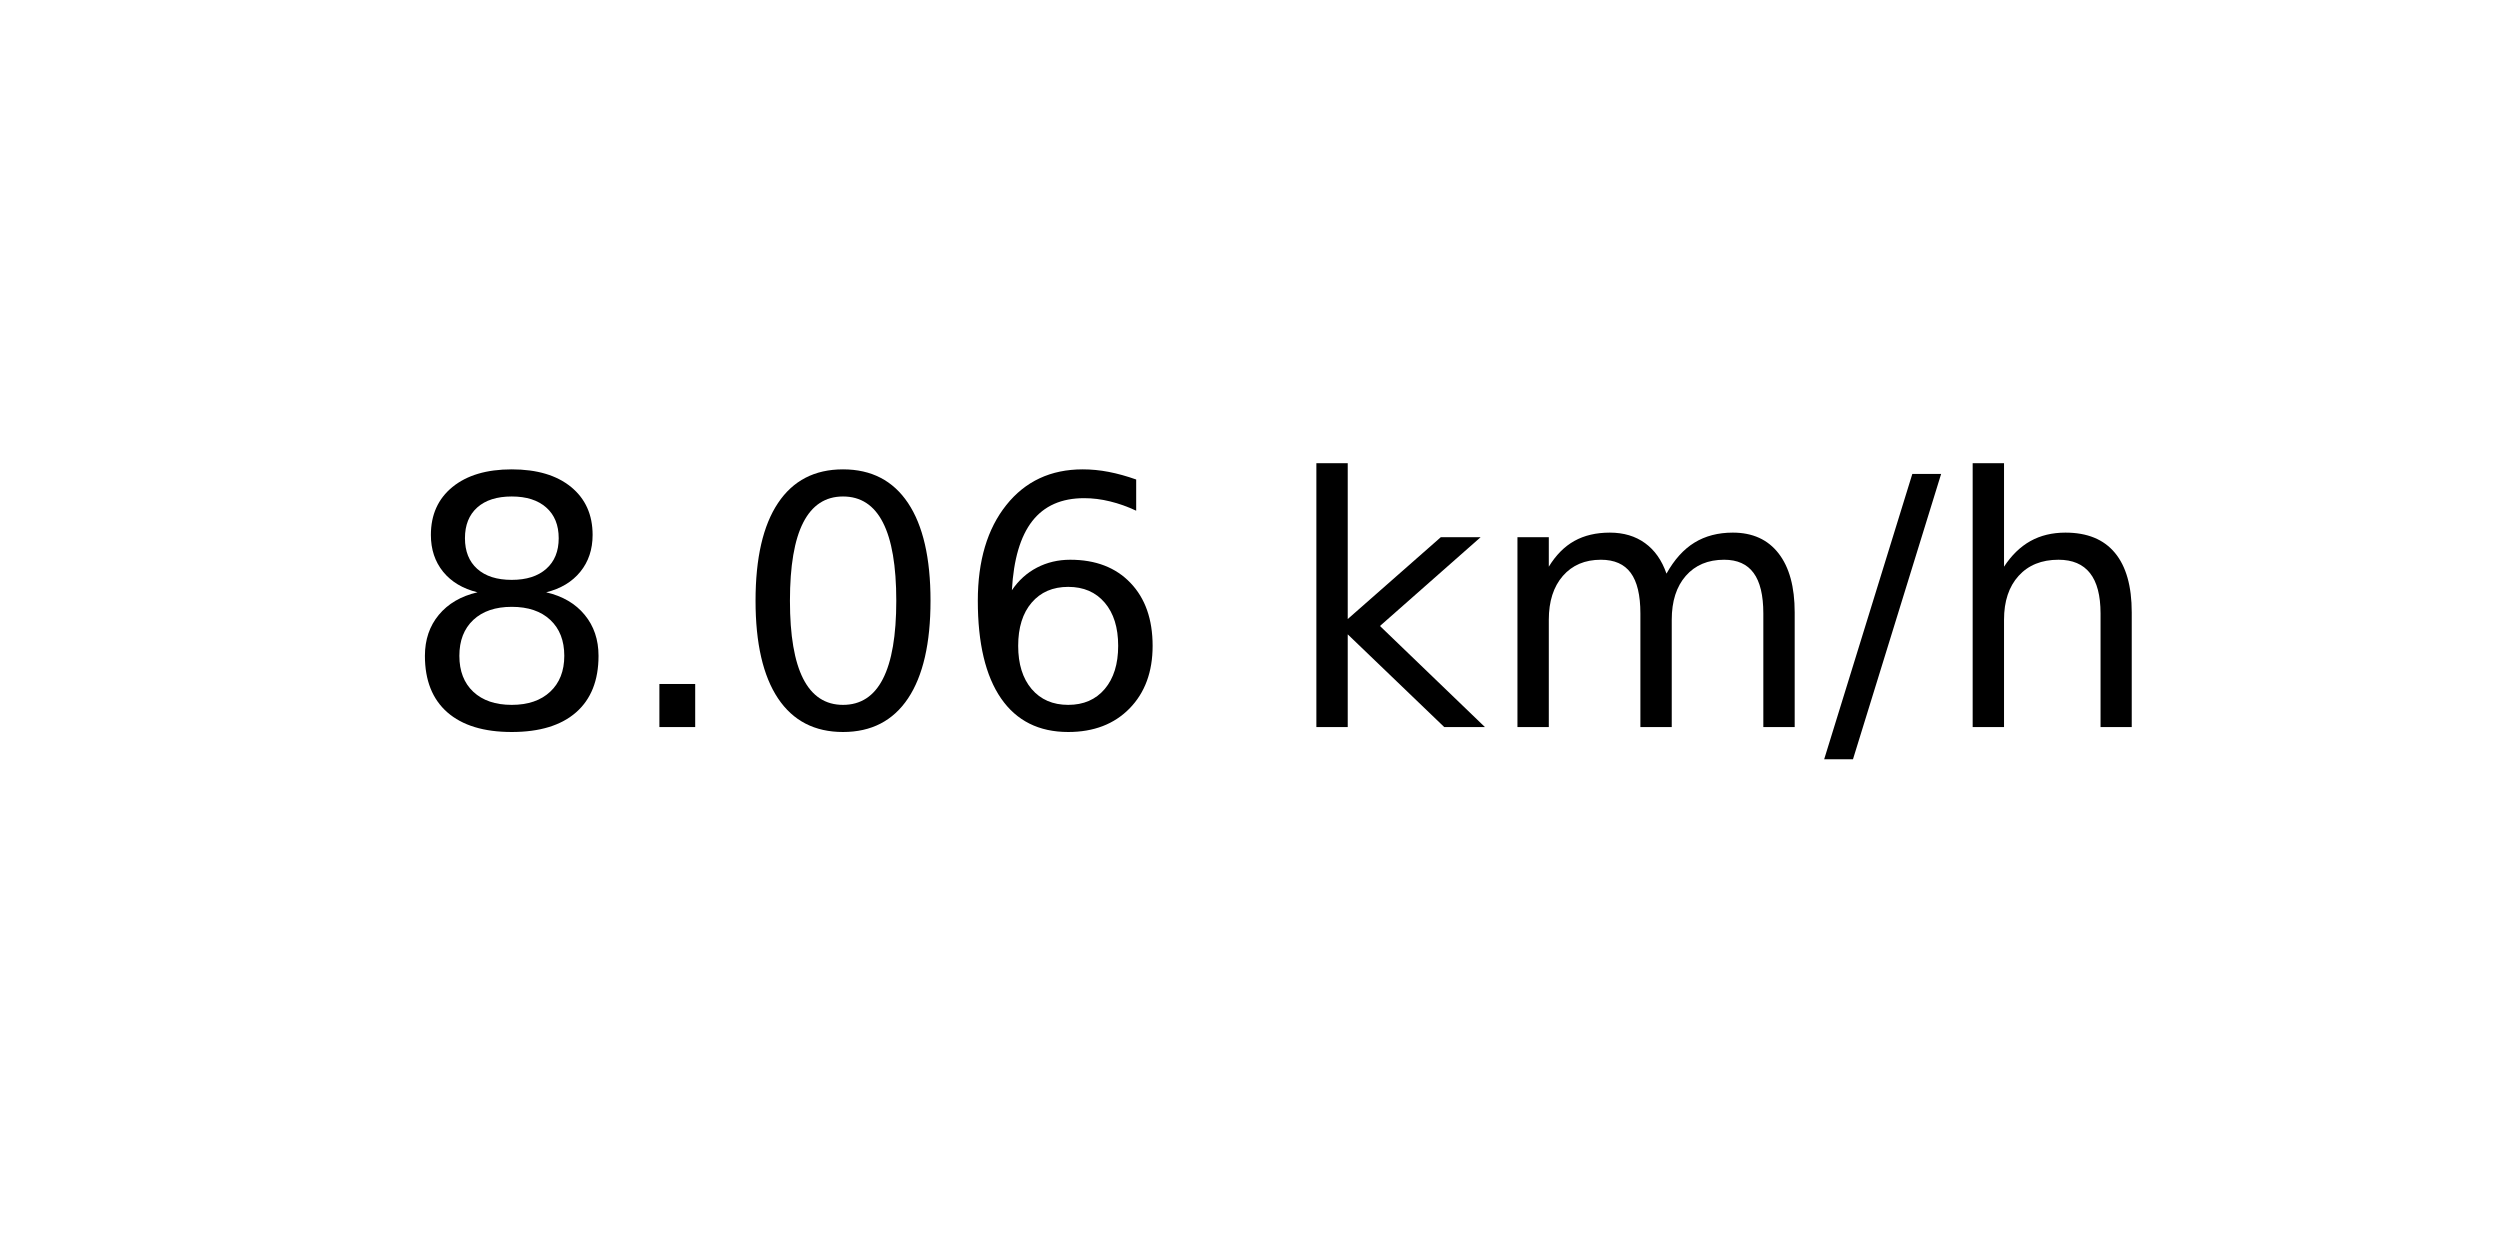
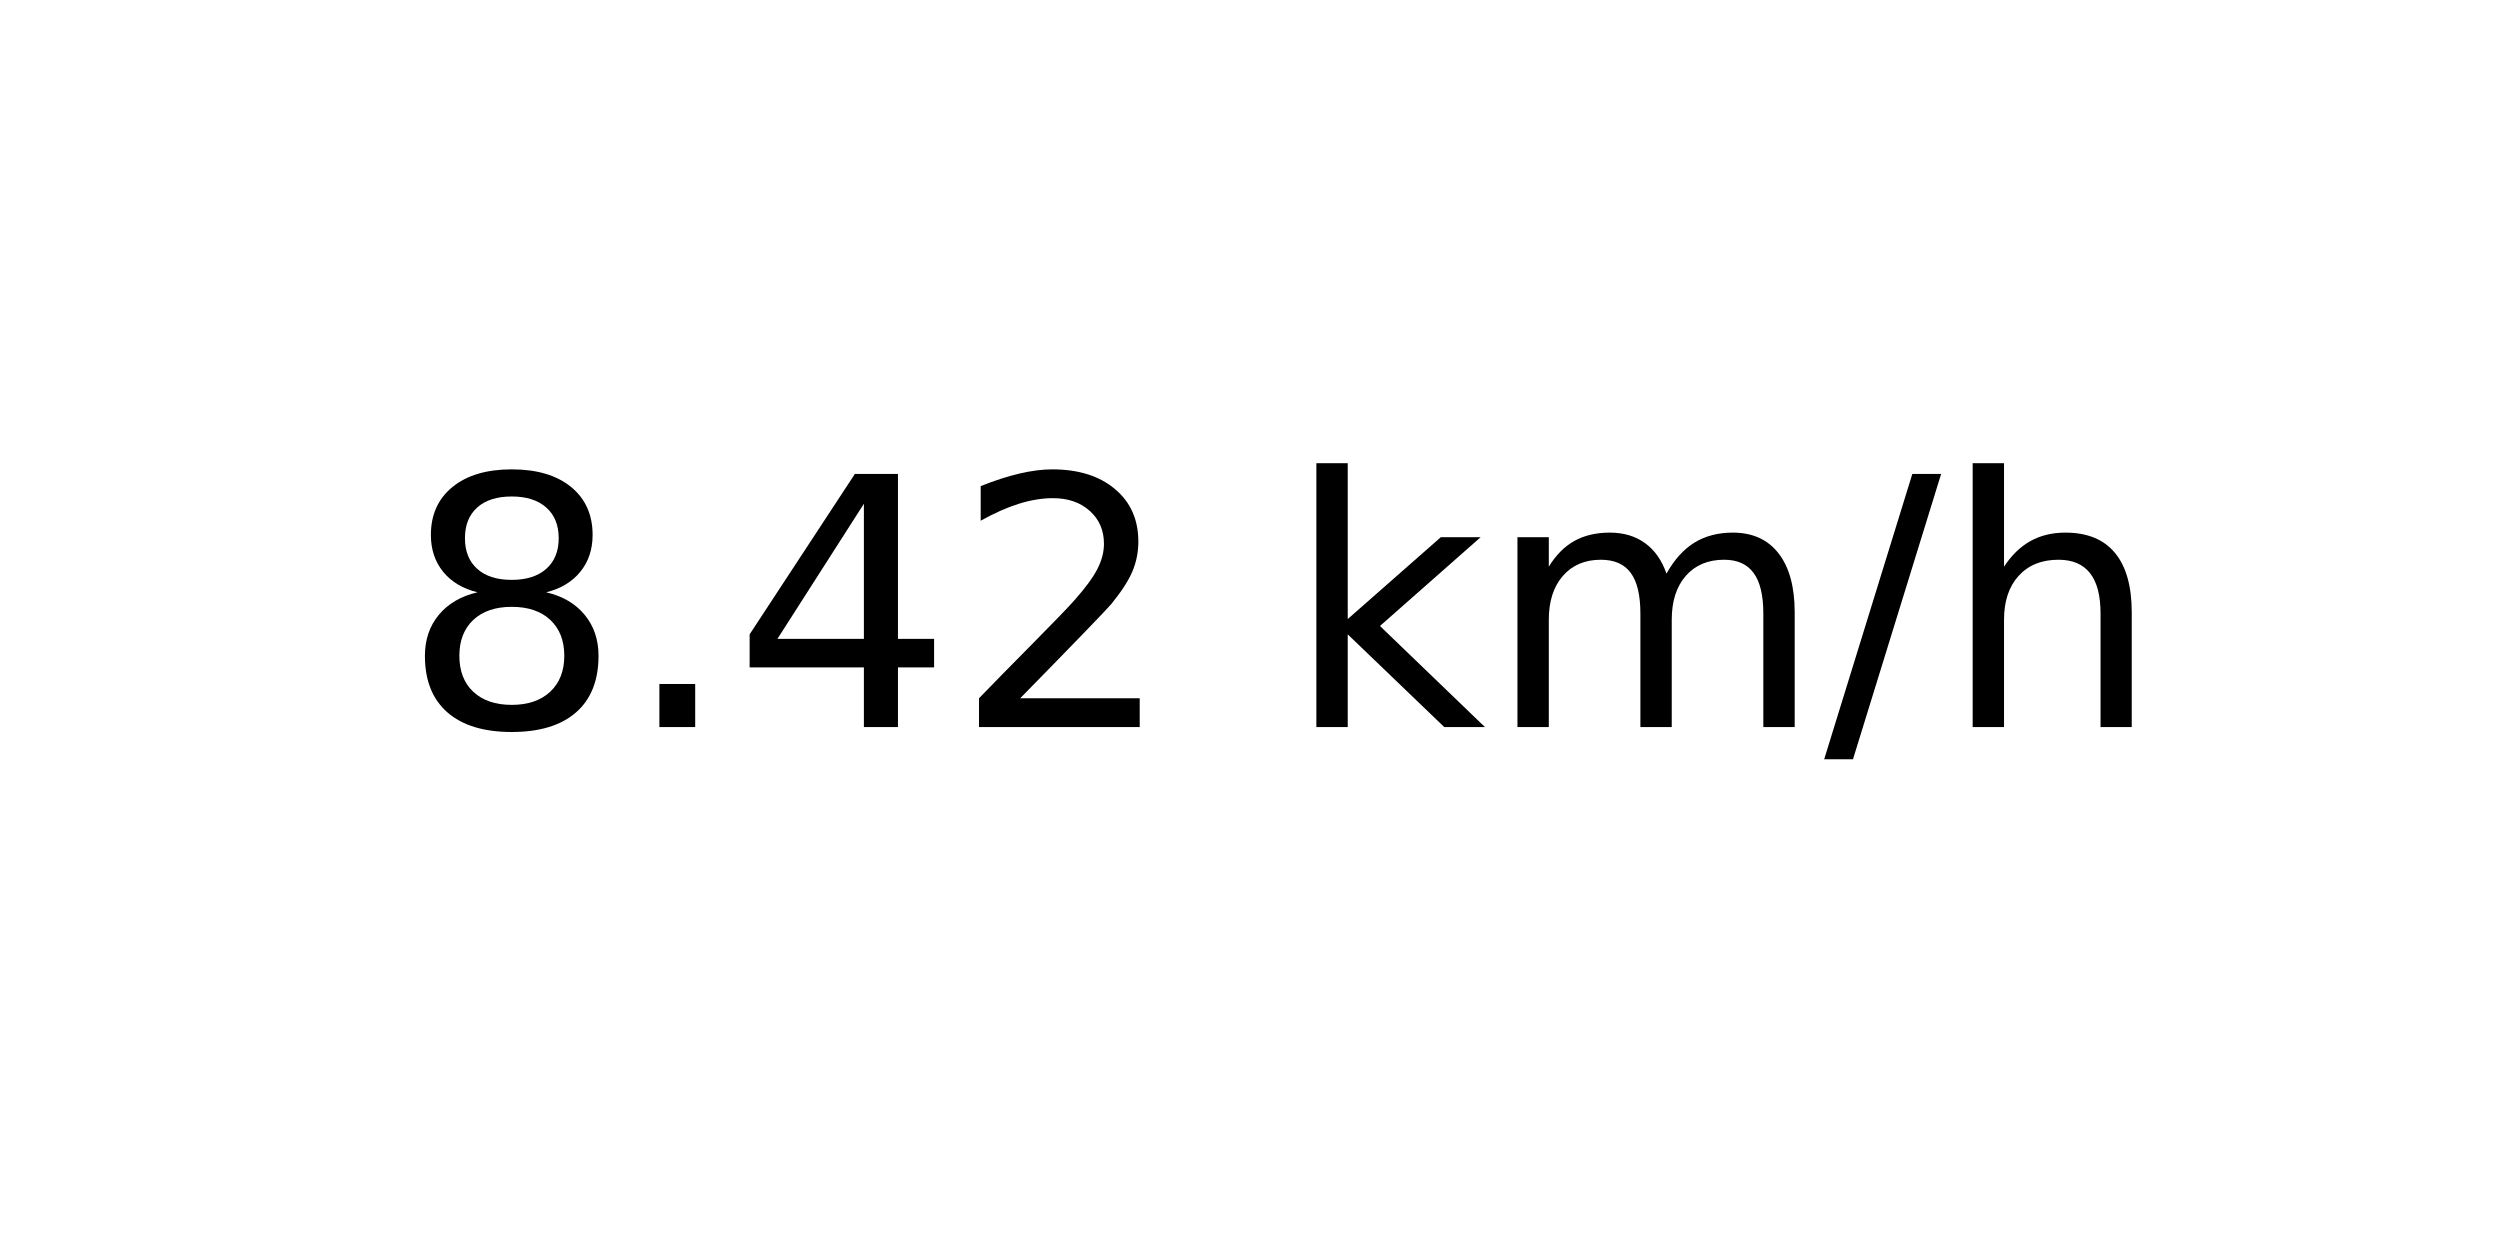
<svg xmlns="http://www.w3.org/2000/svg" xmlns:xlink="http://www.w3.org/1999/xlink" width="72pt" height="36pt" viewBox="0 0 72 36" version="1.1">
  <defs>
    <style type="text/css">*{stroke-linejoin: round; stroke-linecap: butt}</style>
  </defs>
  <g id="figure_1">
    <g id="axes_1">
      <g id="text_1">
        <g transform="translate(11.55937 20.93937) scale(0.1 -0.1)">
          <defs>
            <path id="DejaVuSans-38" d="M 2034 2216  Q 1584 2216 1326 1975  Q 1069 1734 1069 1313  Q 1069 891 1326 650  Q 1584 409 2034 409  Q 2484 409 2743 651  Q 3003 894 3003 1313  Q 3003 1734 2745 1975  Q 2488 2216 2034 2216  z M 1403 2484  Q 997 2584 770 2862  Q 544 3141 544 3541  Q 544 4100 942 4425  Q 1341 4750 2034 4750  Q 2731 4750 3128 4425  Q 3525 4100 3525 3541  Q 3525 3141 3298 2862  Q 3072 2584 2669 2484  Q 3125 2378 3379 2068  Q 3634 1759 3634 1313  Q 3634 634 3220 271  Q 2806 -91 2034 -91  Q 1263 -91 848 271  Q 434 634 434 1313  Q 434 1759 690 2068  Q 947 2378 1403 2484  z M 1172 3481  Q 1172 3119 1398 2916  Q 1625 2713 2034 2713  Q 2441 2713 2670 2916  Q 2900 3119 2900 3481  Q 2900 3844 2670 4047  Q 2441 4250 2034 4250  Q 1625 4250 1398 4047  Q 1172 3844 1172 3481  z " transform="scale(0.015625)" />
            <path id="DejaVuSans-2e" d="M 684 794  L 1344 794  L 1344 0  L 684 0  L 684 794  z " transform="scale(0.015625)" />
-             <path id="DejaVuSans-30" d="M 2034 4250  Q 1547 4250 1301 3770  Q 1056 3291 1056 2328  Q 1056 1369 1301 889  Q 1547 409 2034 409  Q 2525 409 2770 889  Q 3016 1369 3016 2328  Q 3016 3291 2770 3770  Q 2525 4250 2034 4250  z M 2034 4750  Q 2819 4750 3233 4129  Q 3647 3509 3647 2328  Q 3647 1150 3233 529  Q 2819 -91 2034 -91  Q 1250 -91 836 529  Q 422 1150 422 2328  Q 422 3509 836 4129  Q 1250 4750 2034 4750  z " transform="scale(0.015625)" />
-             <path id="DejaVuSans-36" d="M 2113 2584  Q 1688 2584 1439 2293  Q 1191 2003 1191 1497  Q 1191 994 1439 701  Q 1688 409 2113 409  Q 2538 409 2786 701  Q 3034 994 3034 1497  Q 3034 2003 2786 2293  Q 2538 2584 2113 2584  z M 3366 4563  L 3366 3988  Q 3128 4100 2886 4159  Q 2644 4219 2406 4219  Q 1781 4219 1451 3797  Q 1122 3375 1075 2522  Q 1259 2794 1537 2939  Q 1816 3084 2150 3084  Q 2853 3084 3261 2657  Q 3669 2231 3669 1497  Q 3669 778 3244 343  Q 2819 -91 2113 -91  Q 1303 -91 875 529  Q 447 1150 447 2328  Q 447 3434 972 4092  Q 1497 4750 2381 4750  Q 2619 4750 2861 4703  Q 3103 4656 3366 4563  z " transform="scale(0.015625)" />
+             <path id="DejaVuSans-34" d="M 2419 4116  L 825 1625  L 2419 1625  L 2419 4116  z M 2253 4666  L 3047 4666  L 3047 1625  L 3713 1625  L 3713 1100  L 3047 1100  L 3047 0  L 2419 0  L 2419 1100  L 313 1100  L 313 1709  L 2253 4666  z " transform="scale(0.015625)" />
+             <path id="DejaVuSans-32" d="M 1228 531  L 3431 531  L 3431 0  L 469 0  L 469 531  Q 828 903 1448 1529  Q 2069 2156 2228 2338  Q 2531 2678 2651 2914  Q 2772 3150 2772 3378  Q 2772 3750 2511 3984  Q 2250 4219 1831 4219  Q 1534 4219 1204 4116  Q 875 4013 500 3803  L 500 4441  Q 881 4594 1212 4672  Q 1544 4750 1819 4750  Q 2544 4750 2975 4387  Q 3406 4025 3406 3419  Q 3406 3131 3298 2873  Q 3191 2616 2906 2266  Q 2828 2175 2409 1742  Q 1991 1309 1228 531  z " transform="scale(0.015625)" />
            <path id="DejaVuSans-20" transform="scale(0.015625)" />
            <path id="DejaVuSans-6b" d="M 581 4863  L 1159 4863  L 1159 1991  L 2875 3500  L 3609 3500  L 1753 1863  L 3688 0  L 2938 0  L 1159 1709  L 1159 0  L 581 0  L 581 4863  z " transform="scale(0.015625)" />
            <path id="DejaVuSans-6d" d="M 3328 2828  Q 3544 3216 3844 3400  Q 4144 3584 4550 3584  Q 5097 3584 5394 3201  Q 5691 2819 5691 2113  L 5691 0  L 5113 0  L 5113 2094  Q 5113 2597 4934 2840  Q 4756 3084 4391 3084  Q 3944 3084 3684 2787  Q 3425 2491 3425 1978  L 3425 0  L 2847 0  L 2847 2094  Q 2847 2600 2669 2842  Q 2491 3084 2119 3084  Q 1678 3084 1418 2786  Q 1159 2488 1159 1978  L 1159 0  L 581 0  L 581 3500  L 1159 3500  L 1159 2956  Q 1356 3278 1631 3431  Q 1906 3584 2284 3584  Q 2666 3584 2933 3390  Q 3200 3197 3328 2828  z " transform="scale(0.015625)" />
            <path id="DejaVuSans-2f" d="M 1625 4666  L 2156 4666  L 531 -594  L 0 -594  L 1625 4666  z " transform="scale(0.015625)" />
            <path id="DejaVuSans-68" d="M 3513 2113  L 3513 0  L 2938 0  L 2938 2094  Q 2938 2591 2744 2837  Q 2550 3084 2163 3084  Q 1697 3084 1428 2787  Q 1159 2491 1159 1978  L 1159 0  L 581 0  L 581 4863  L 1159 4863  L 1159 2956  Q 1366 3272 1645 3428  Q 1925 3584 2291 3584  Q 2894 3584 3203 3211  Q 3513 2838 3513 2113  z " transform="scale(0.015625)" />
          </defs>
          <use xlink:href="#DejaVuSans-38" />
          <use xlink:href="#DejaVuSans-2e" x="63.623" />
-           <use xlink:href="#DejaVuSans-30" x="95.41" />
-           <use xlink:href="#DejaVuSans-36" x="159.033" />
+           <use xlink:href="#DejaVuSans-34" x="95.41" />
+           <use xlink:href="#DejaVuSans-32" x="159.033" />
          <use xlink:href="#DejaVuSans-20" x="222.656" />
          <use xlink:href="#DejaVuSans-6b" x="254.443" />
          <use xlink:href="#DejaVuSans-6d" x="312.354" />
          <use xlink:href="#DejaVuSans-2f" x="409.766" />
          <use xlink:href="#DejaVuSans-68" x="443.457" />
        </g>
      </g>
    </g>
  </g>
</svg>
